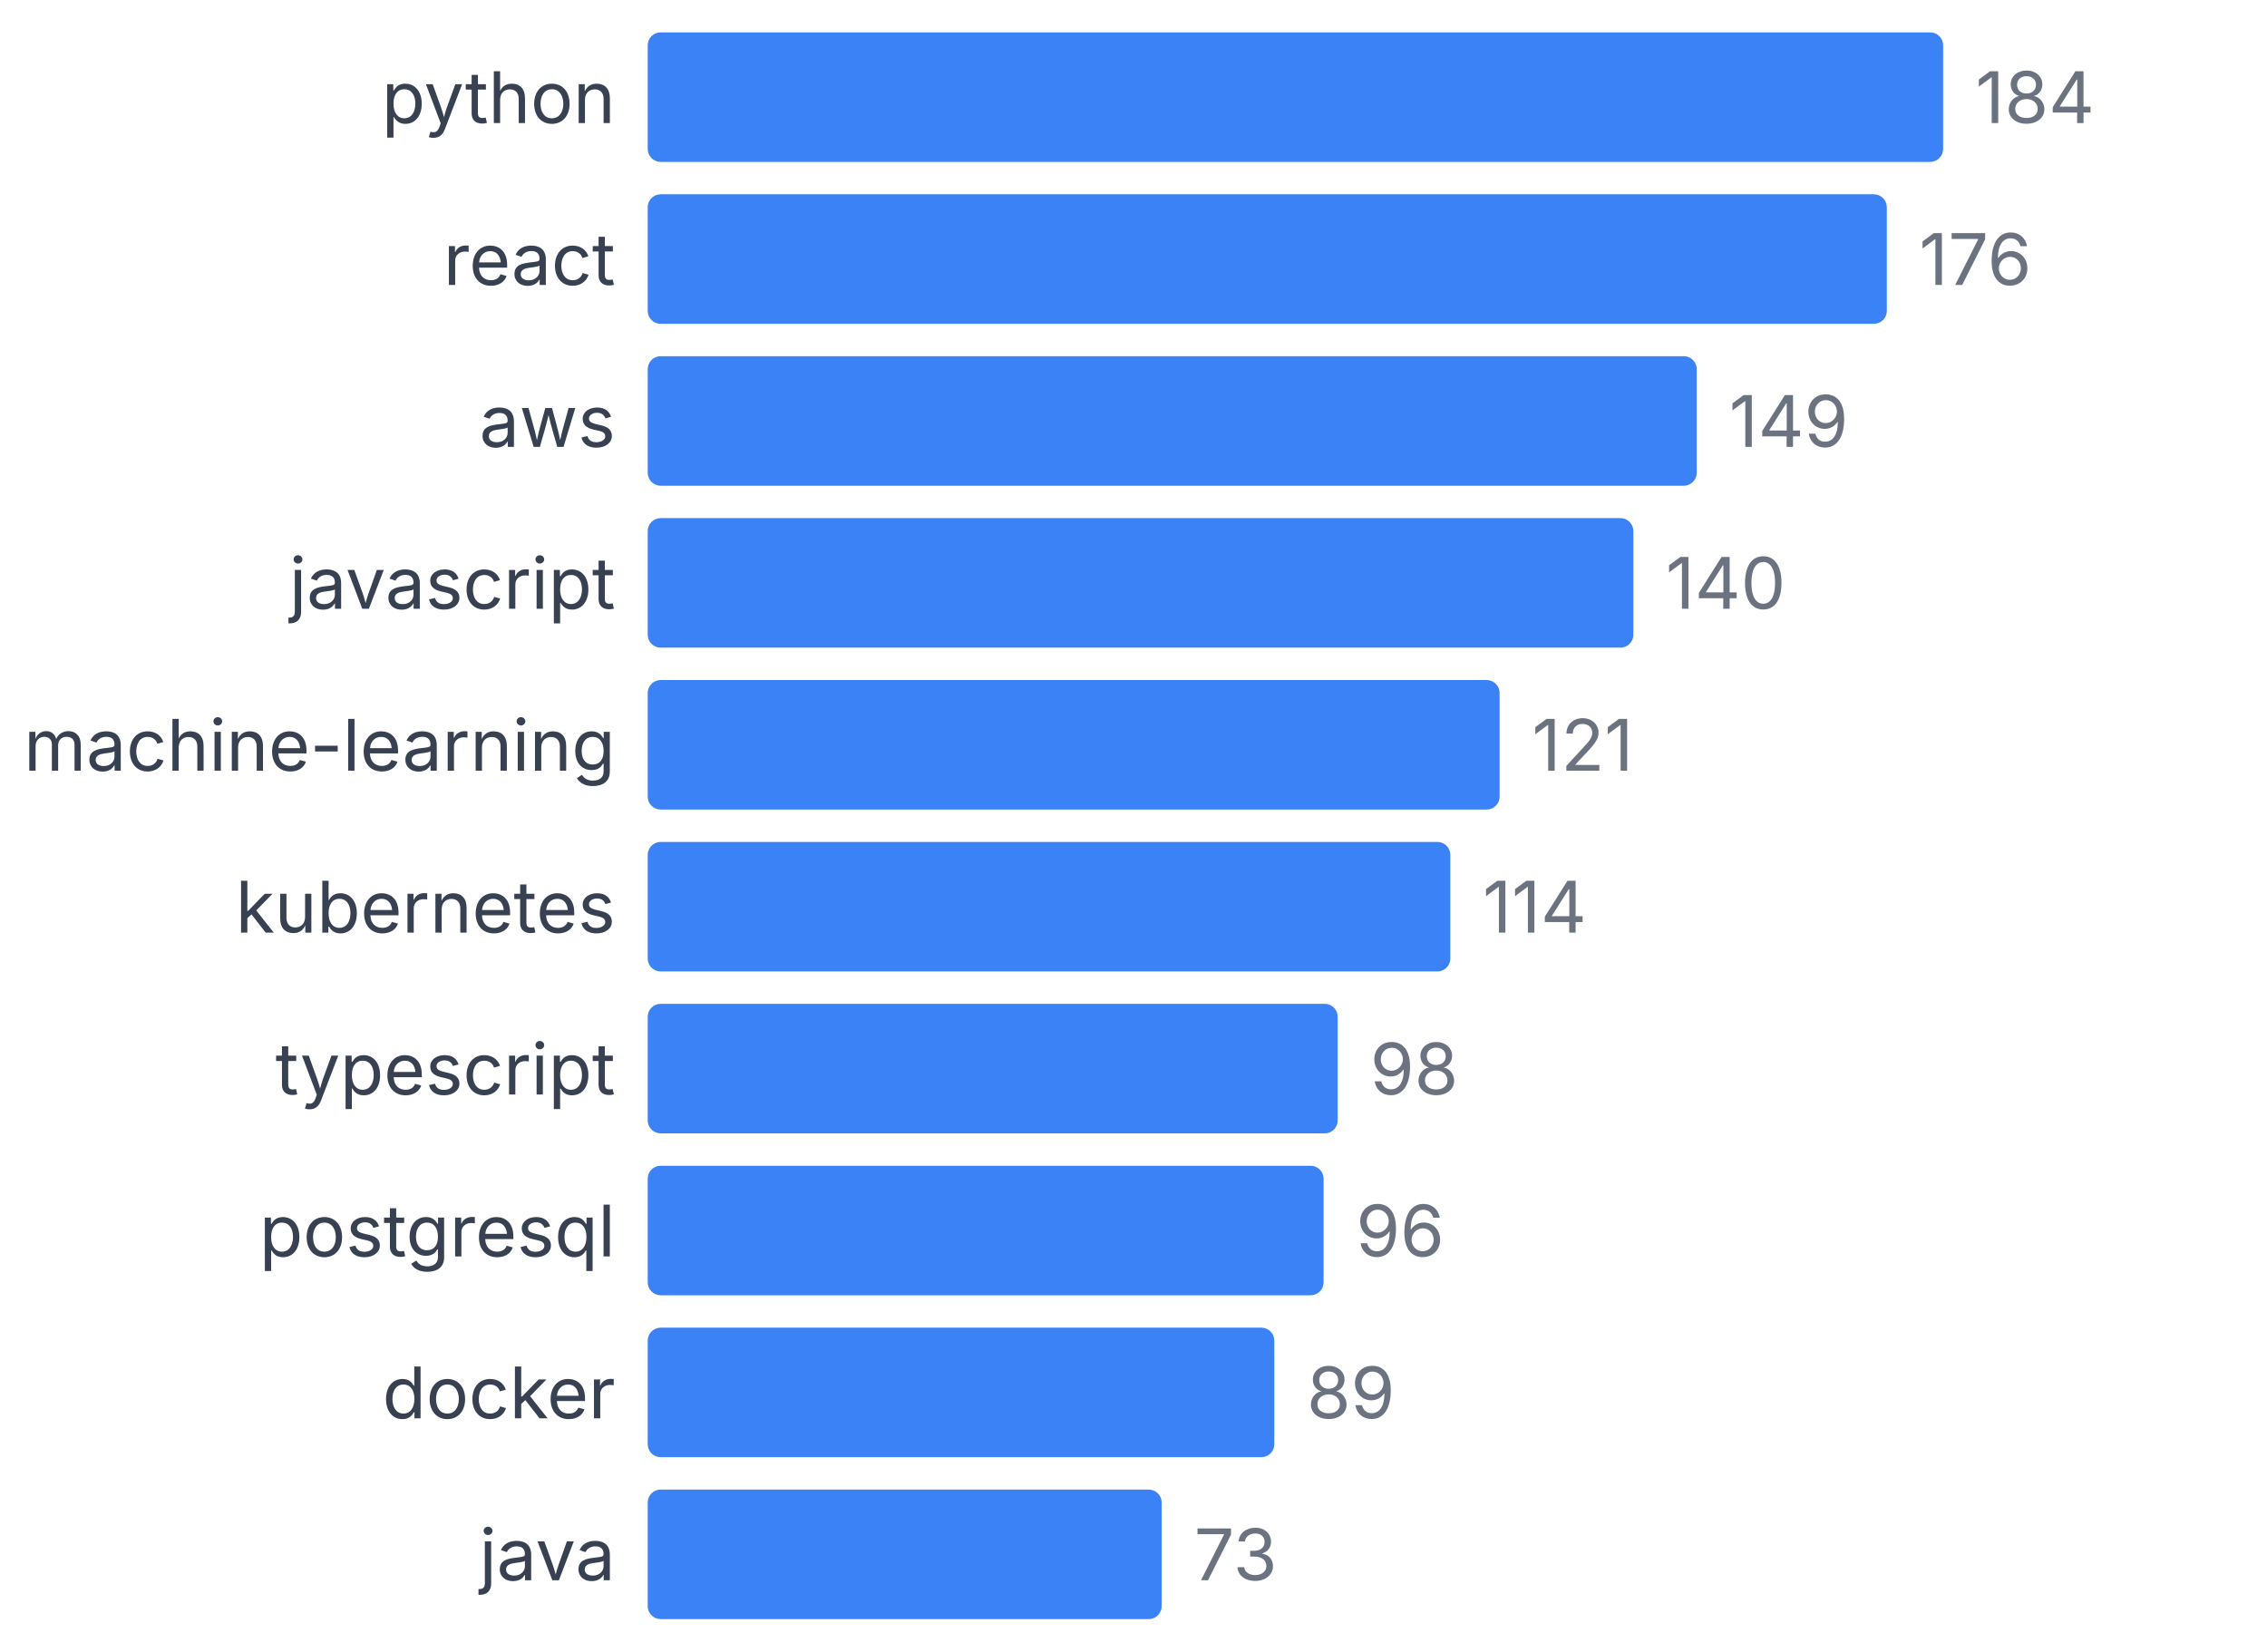
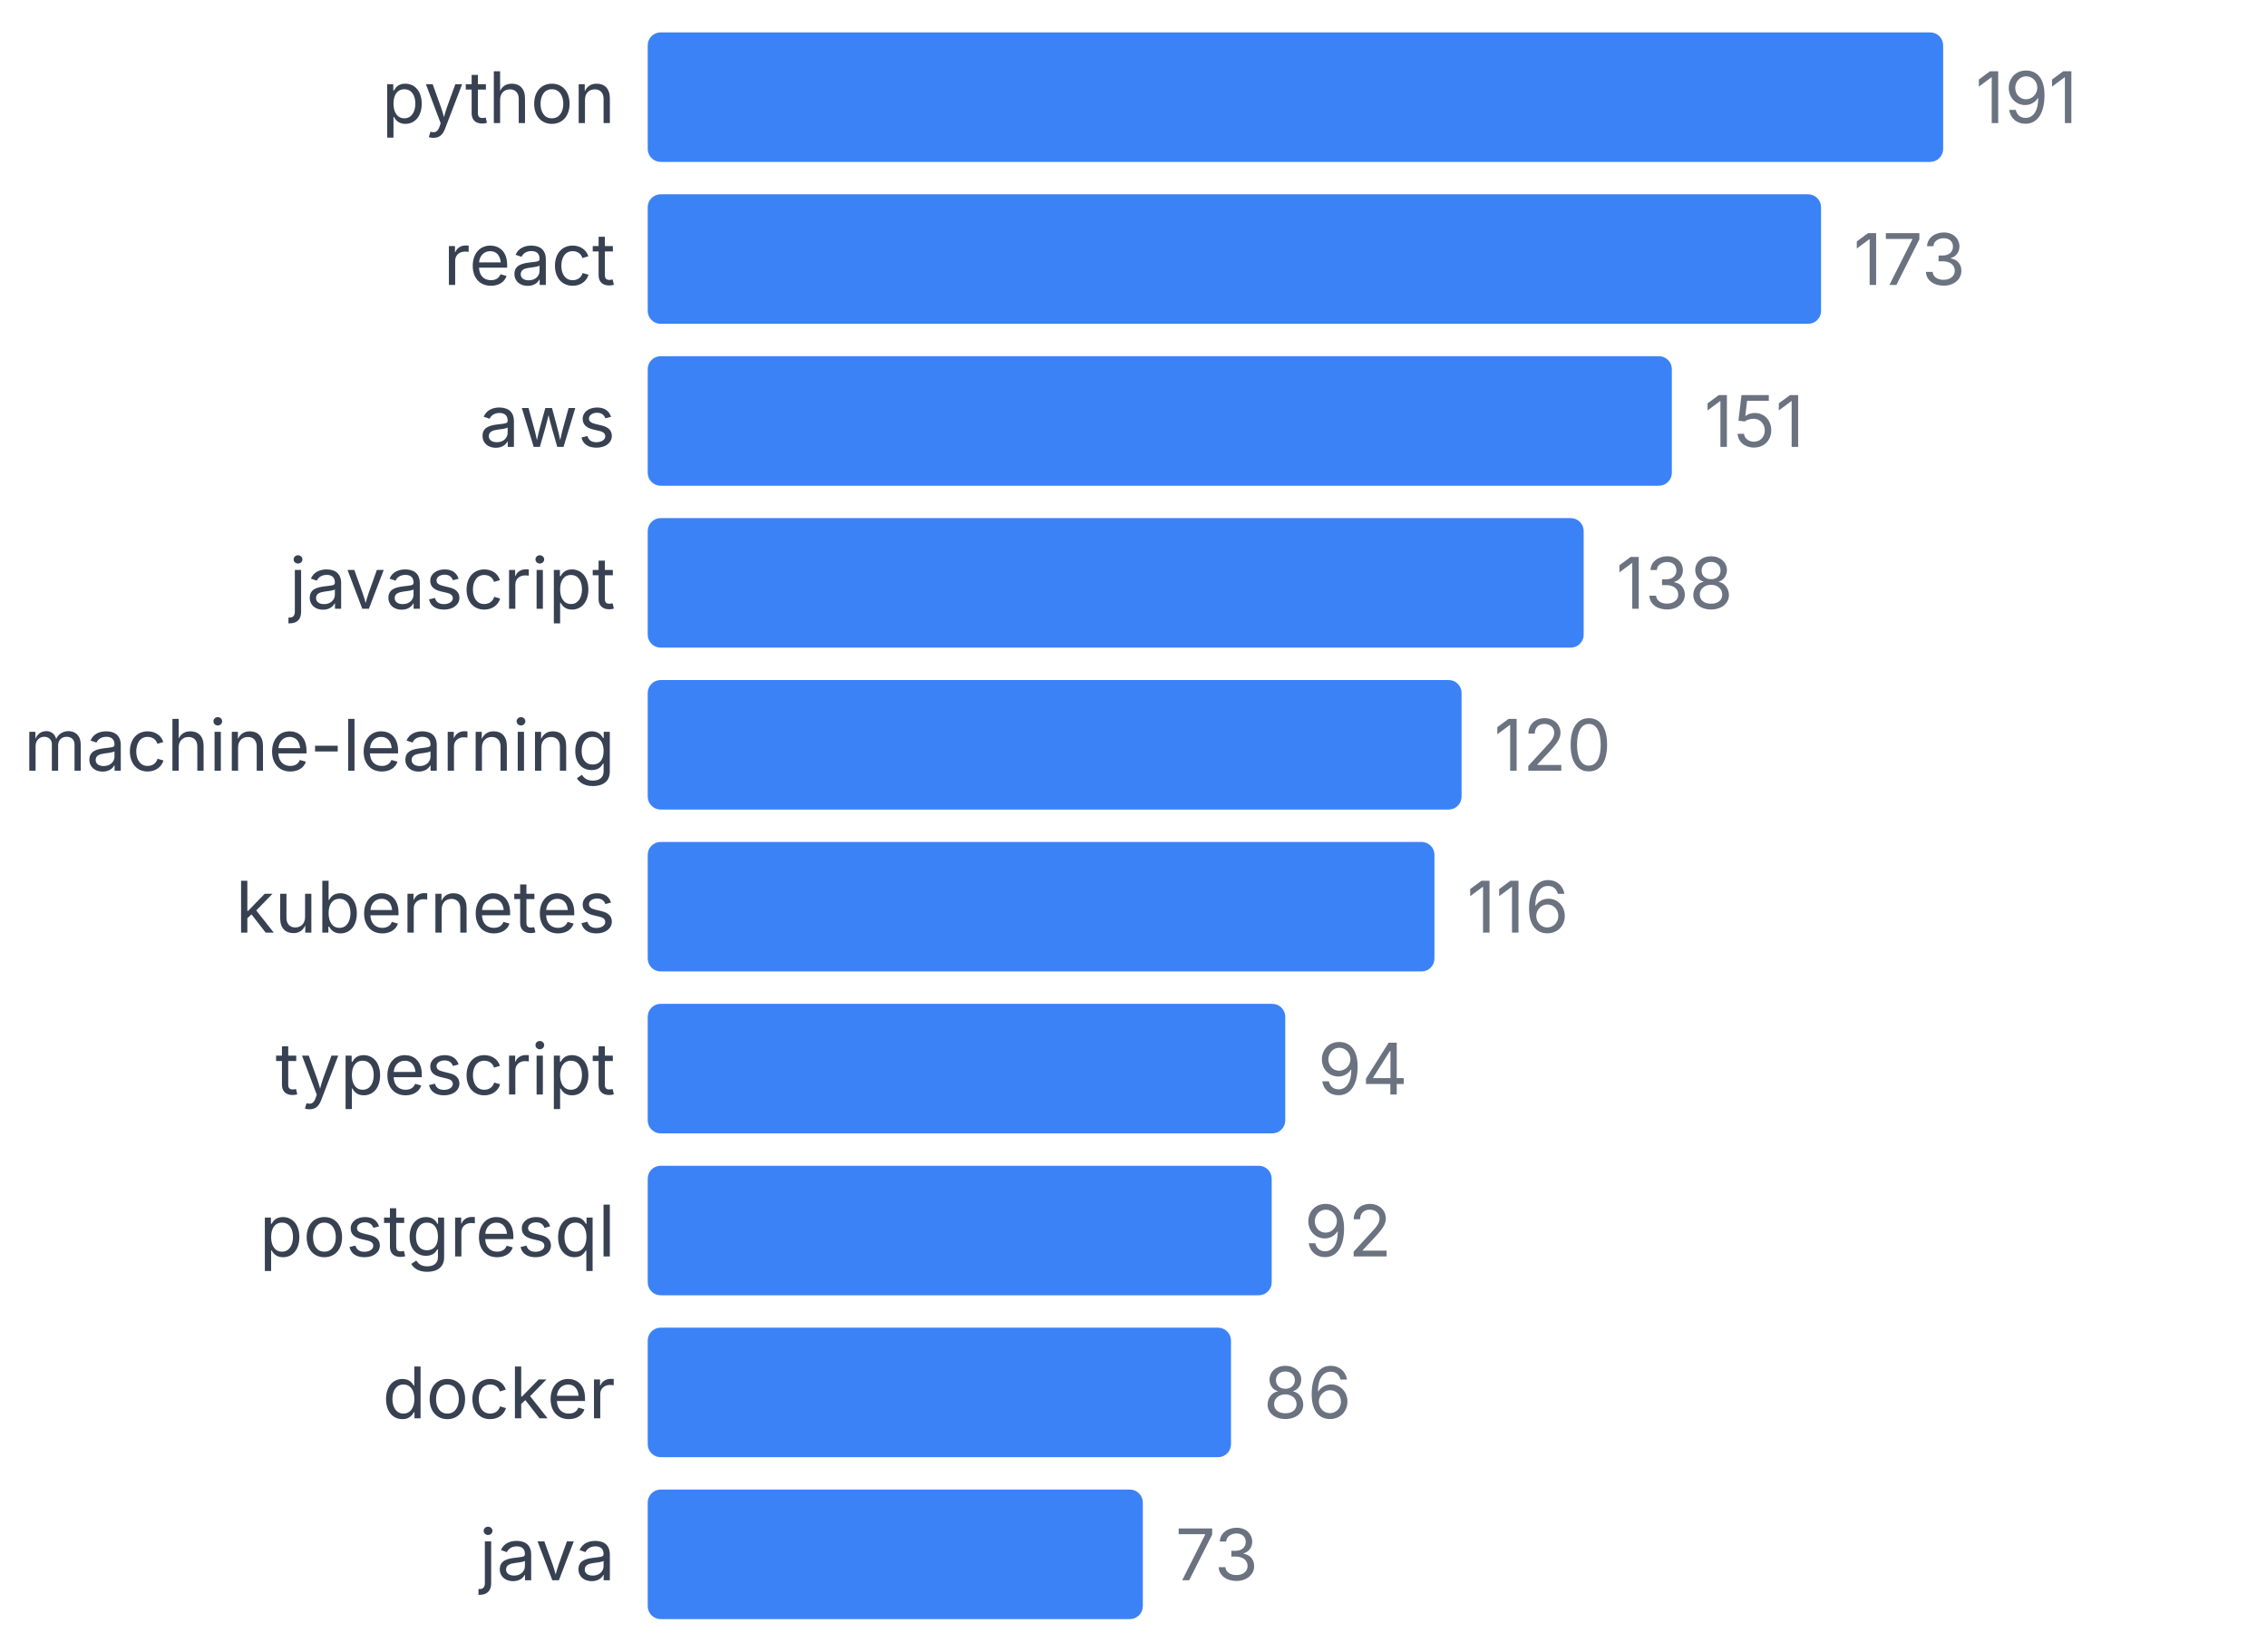
<svg xmlns="http://www.w3.org/2000/svg" width="350" height="255" viewBox="0 0 350 255">
  <style>
    text { font-family: system-ui, -apple-system, sans-serif; }
  </style>
  <text x="95" y="19" text-anchor="end" font-size="11" fill="#374151">python</text>
  <rect x="100" y="5" width="200" height="20" fill="#3b82f6" rx="2" />
-   <text x="305" y="19" font-size="11" fill="#6b7280">184</text>
+   <text x="305" y="19" font-size="11" fill="#6b7280">191</text>
  <text x="95" y="44" text-anchor="end" font-size="11" fill="#374151">react</text>
-   <rect x="100" y="30" width="191.304" height="20" fill="#3b82f6" rx="2" />
-   <text x="296.304" y="44" font-size="11" fill="#6b7280">176</text>
+   <rect x="100" y="30" width="181.152" height="20" fill="#3b82f6" rx="2" />
+   <text x="286.152" y="44" font-size="11" fill="#6b7280">173</text>
  <text x="95" y="69" text-anchor="end" font-size="11" fill="#374151">aws</text>
-   <rect x="100" y="55" width="161.957" height="20" fill="#3b82f6" rx="2" />
-   <text x="266.957" y="69" font-size="11" fill="#6b7280">149</text>
+   <rect x="100" y="55" width="158.115" height="20" fill="#3b82f6" rx="2" />
+   <text x="263.115" y="69" font-size="11" fill="#6b7280">151</text>
  <text x="95" y="94" text-anchor="end" font-size="11" fill="#374151">javascript</text>
-   <rect x="100" y="80" width="152.174" height="20" fill="#3b82f6" rx="2" />
-   <text x="257.174" y="94" font-size="11" fill="#6b7280">140</text>
+   <rect x="100" y="80" width="144.503" height="20" fill="#3b82f6" rx="2" />
+   <text x="249.503" y="94" font-size="11" fill="#6b7280">138</text>
  <text x="95" y="119" text-anchor="end" font-size="11" fill="#374151">machine-learning</text>
-   <rect x="100" y="105" width="131.522" height="20" fill="#3b82f6" rx="2" />
-   <text x="236.522" y="119" font-size="11" fill="#6b7280">121</text>
+   <rect x="100" y="105" width="125.654" height="20" fill="#3b82f6" rx="2" />
+   <text x="230.654" y="119" font-size="11" fill="#6b7280">120</text>
  <text x="95" y="144" text-anchor="end" font-size="11" fill="#374151">kubernetes</text>
-   <rect x="100" y="130" width="123.913" height="20" fill="#3b82f6" rx="2" />
-   <text x="228.913" y="144" font-size="11" fill="#6b7280">114</text>
+   <rect x="100" y="130" width="121.466" height="20" fill="#3b82f6" rx="2" />
+   <text x="226.466" y="144" font-size="11" fill="#6b7280">116</text>
  <text x="95" y="169" text-anchor="end" font-size="11" fill="#374151">typescript</text>
-   <rect x="100" y="155" width="106.522" height="20" fill="#3b82f6" rx="2" />
-   <text x="211.522" y="169" font-size="11" fill="#6b7280">98</text>
+   <rect x="100" y="155" width="98.429" height="20" fill="#3b82f6" rx="2" />
+   <text x="203.429" y="169" font-size="11" fill="#6b7280">94</text>
  <text x="95" y="194" text-anchor="end" font-size="11" fill="#374151">postgresql</text>
-   <rect x="100" y="180" width="104.348" height="20" fill="#3b82f6" rx="2" />
-   <text x="209.348" y="194" font-size="11" fill="#6b7280">96</text>
+   <rect x="100" y="180" width="96.335" height="20" fill="#3b82f6" rx="2" />
+   <text x="201.335" y="194" font-size="11" fill="#6b7280">92</text>
  <text x="95" y="219" text-anchor="end" font-size="11" fill="#374151">docker</text>
-   <rect x="100" y="205" width="96.739" height="20" fill="#3b82f6" rx="2" />
-   <text x="201.739" y="219" font-size="11" fill="#6b7280">89</text>
+   <rect x="100" y="205" width="90.052" height="20" fill="#3b82f6" rx="2" />
+   <text x="195.052" y="219" font-size="11" fill="#6b7280">86</text>
  <text x="95" y="244" text-anchor="end" font-size="11" fill="#374151">java</text>
-   <rect x="100" y="230" width="79.348" height="20" fill="#3b82f6" rx="2" />
-   <text x="184.348" y="244" font-size="11" fill="#6b7280">73</text>
+   <rect x="100" y="230" width="76.44" height="20" fill="#3b82f6" rx="2" />
+   <text x="181.44" y="244" font-size="11" fill="#6b7280">73</text>
</svg>
